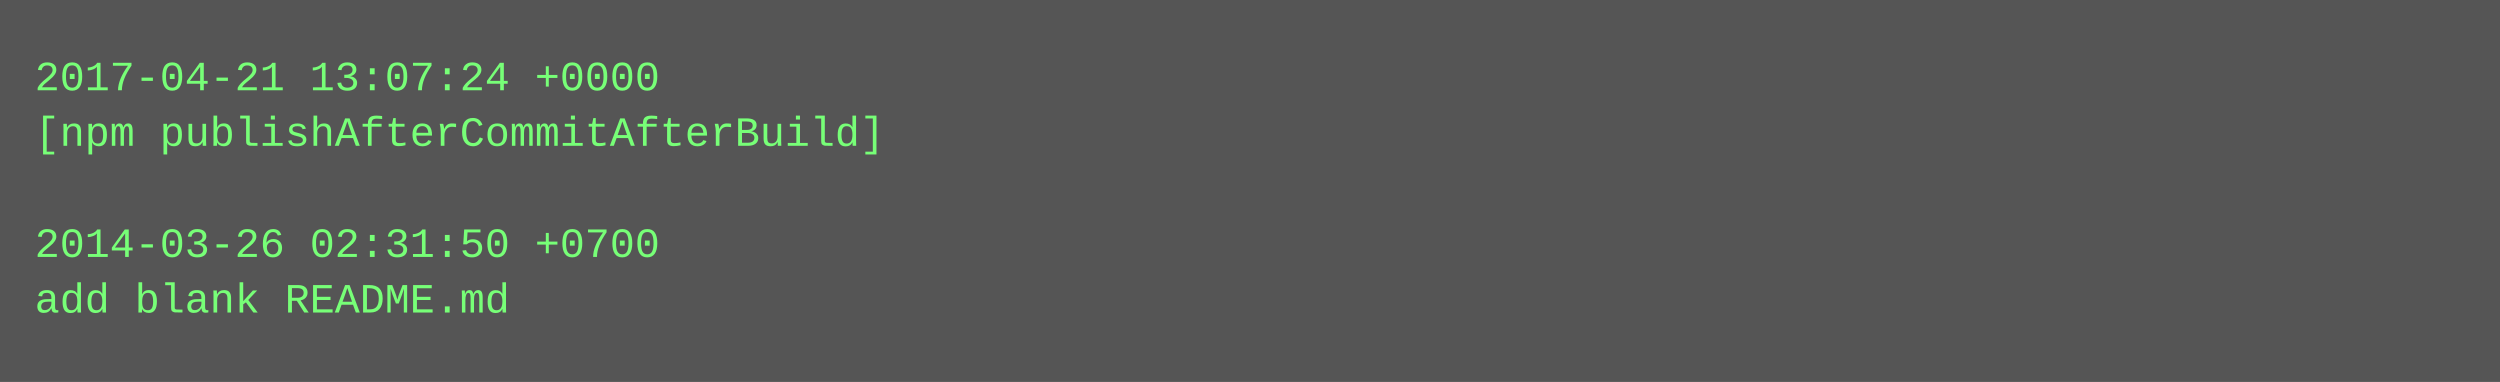
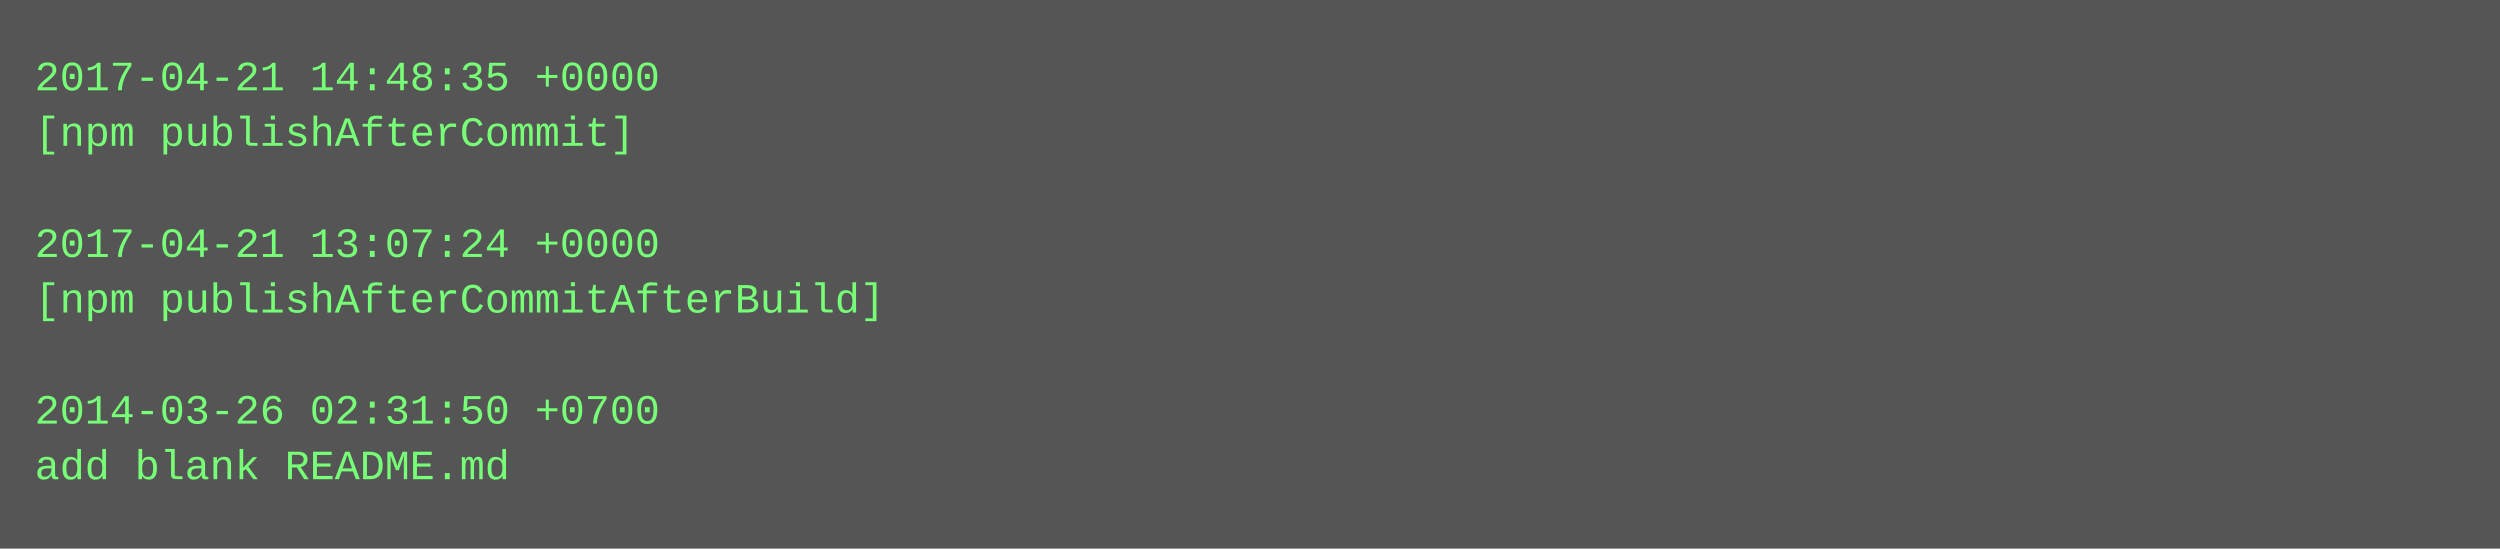
- <svg xmlns="http://www.w3.org/2000/svg" height="110" width="720">
-   <rect height="110" fill="#555" width="720" />
+ <svg xmlns="http://www.w3.org/2000/svg" height="158" width="720">
+   <rect height="158" fill="#555" width="720" />
  <text fill="#7f7" font-family="Courier New" font-size="12" xml:space="preserve">
-     <tspan x="10" y="26">2017-04-21 13:07:24 +0000</tspan>
-     <tspan x="10" y="42">[npm publishAfterCommitAfterBuild]</tspan>
+     <tspan x="10" y="26">2017-04-21 14:48:35 +0000</tspan>
+     <tspan x="10" y="42">[npm publishAfterCommit]</tspan>
    <tspan x="10" y="58" />
-     <tspan x="10" y="74">2014-03-26 02:31:50 +0700</tspan>
-     <tspan x="10" y="90">add blank README.md</tspan>
+     <tspan x="10" y="74">2017-04-21 13:07:24 +0000</tspan>
+     <tspan x="10" y="90">[npm publishAfterCommitAfterBuild]</tspan>
+     <tspan x="10" y="106" />
+     <tspan x="10" y="122">2014-03-26 02:31:50 +0700</tspan>
+     <tspan x="10" y="138">add blank README.md</tspan>
  </text>
</svg>
